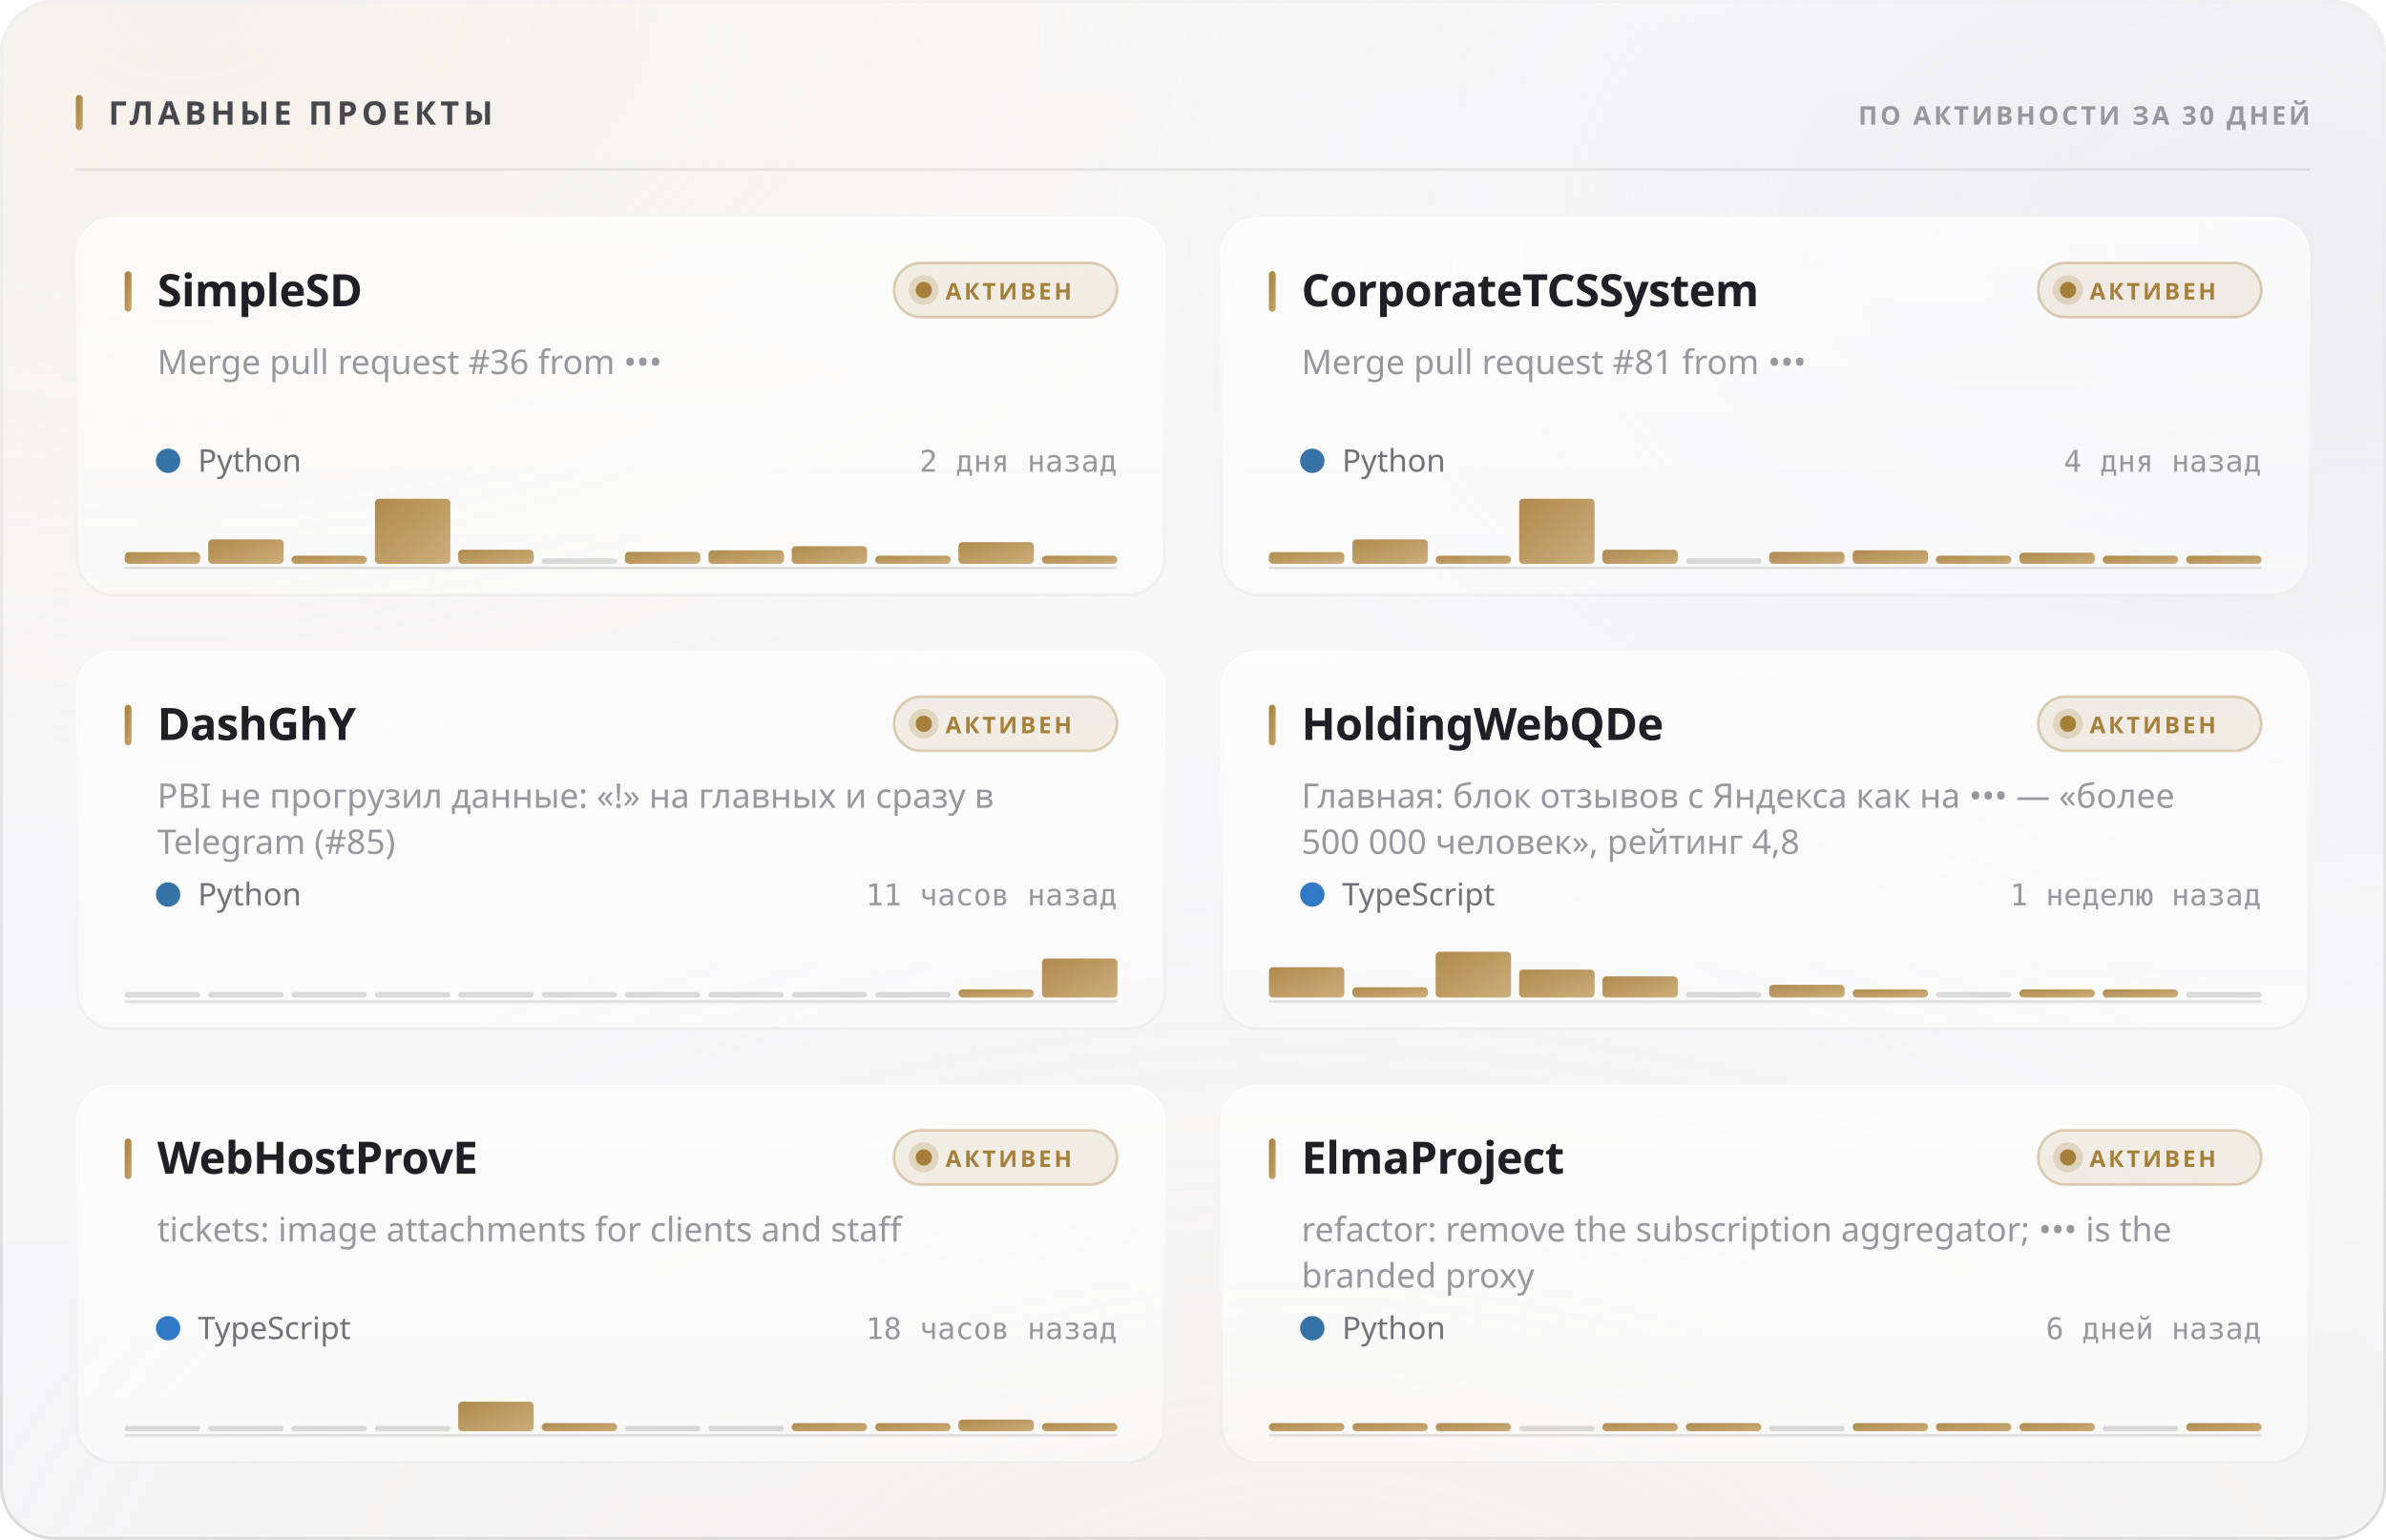
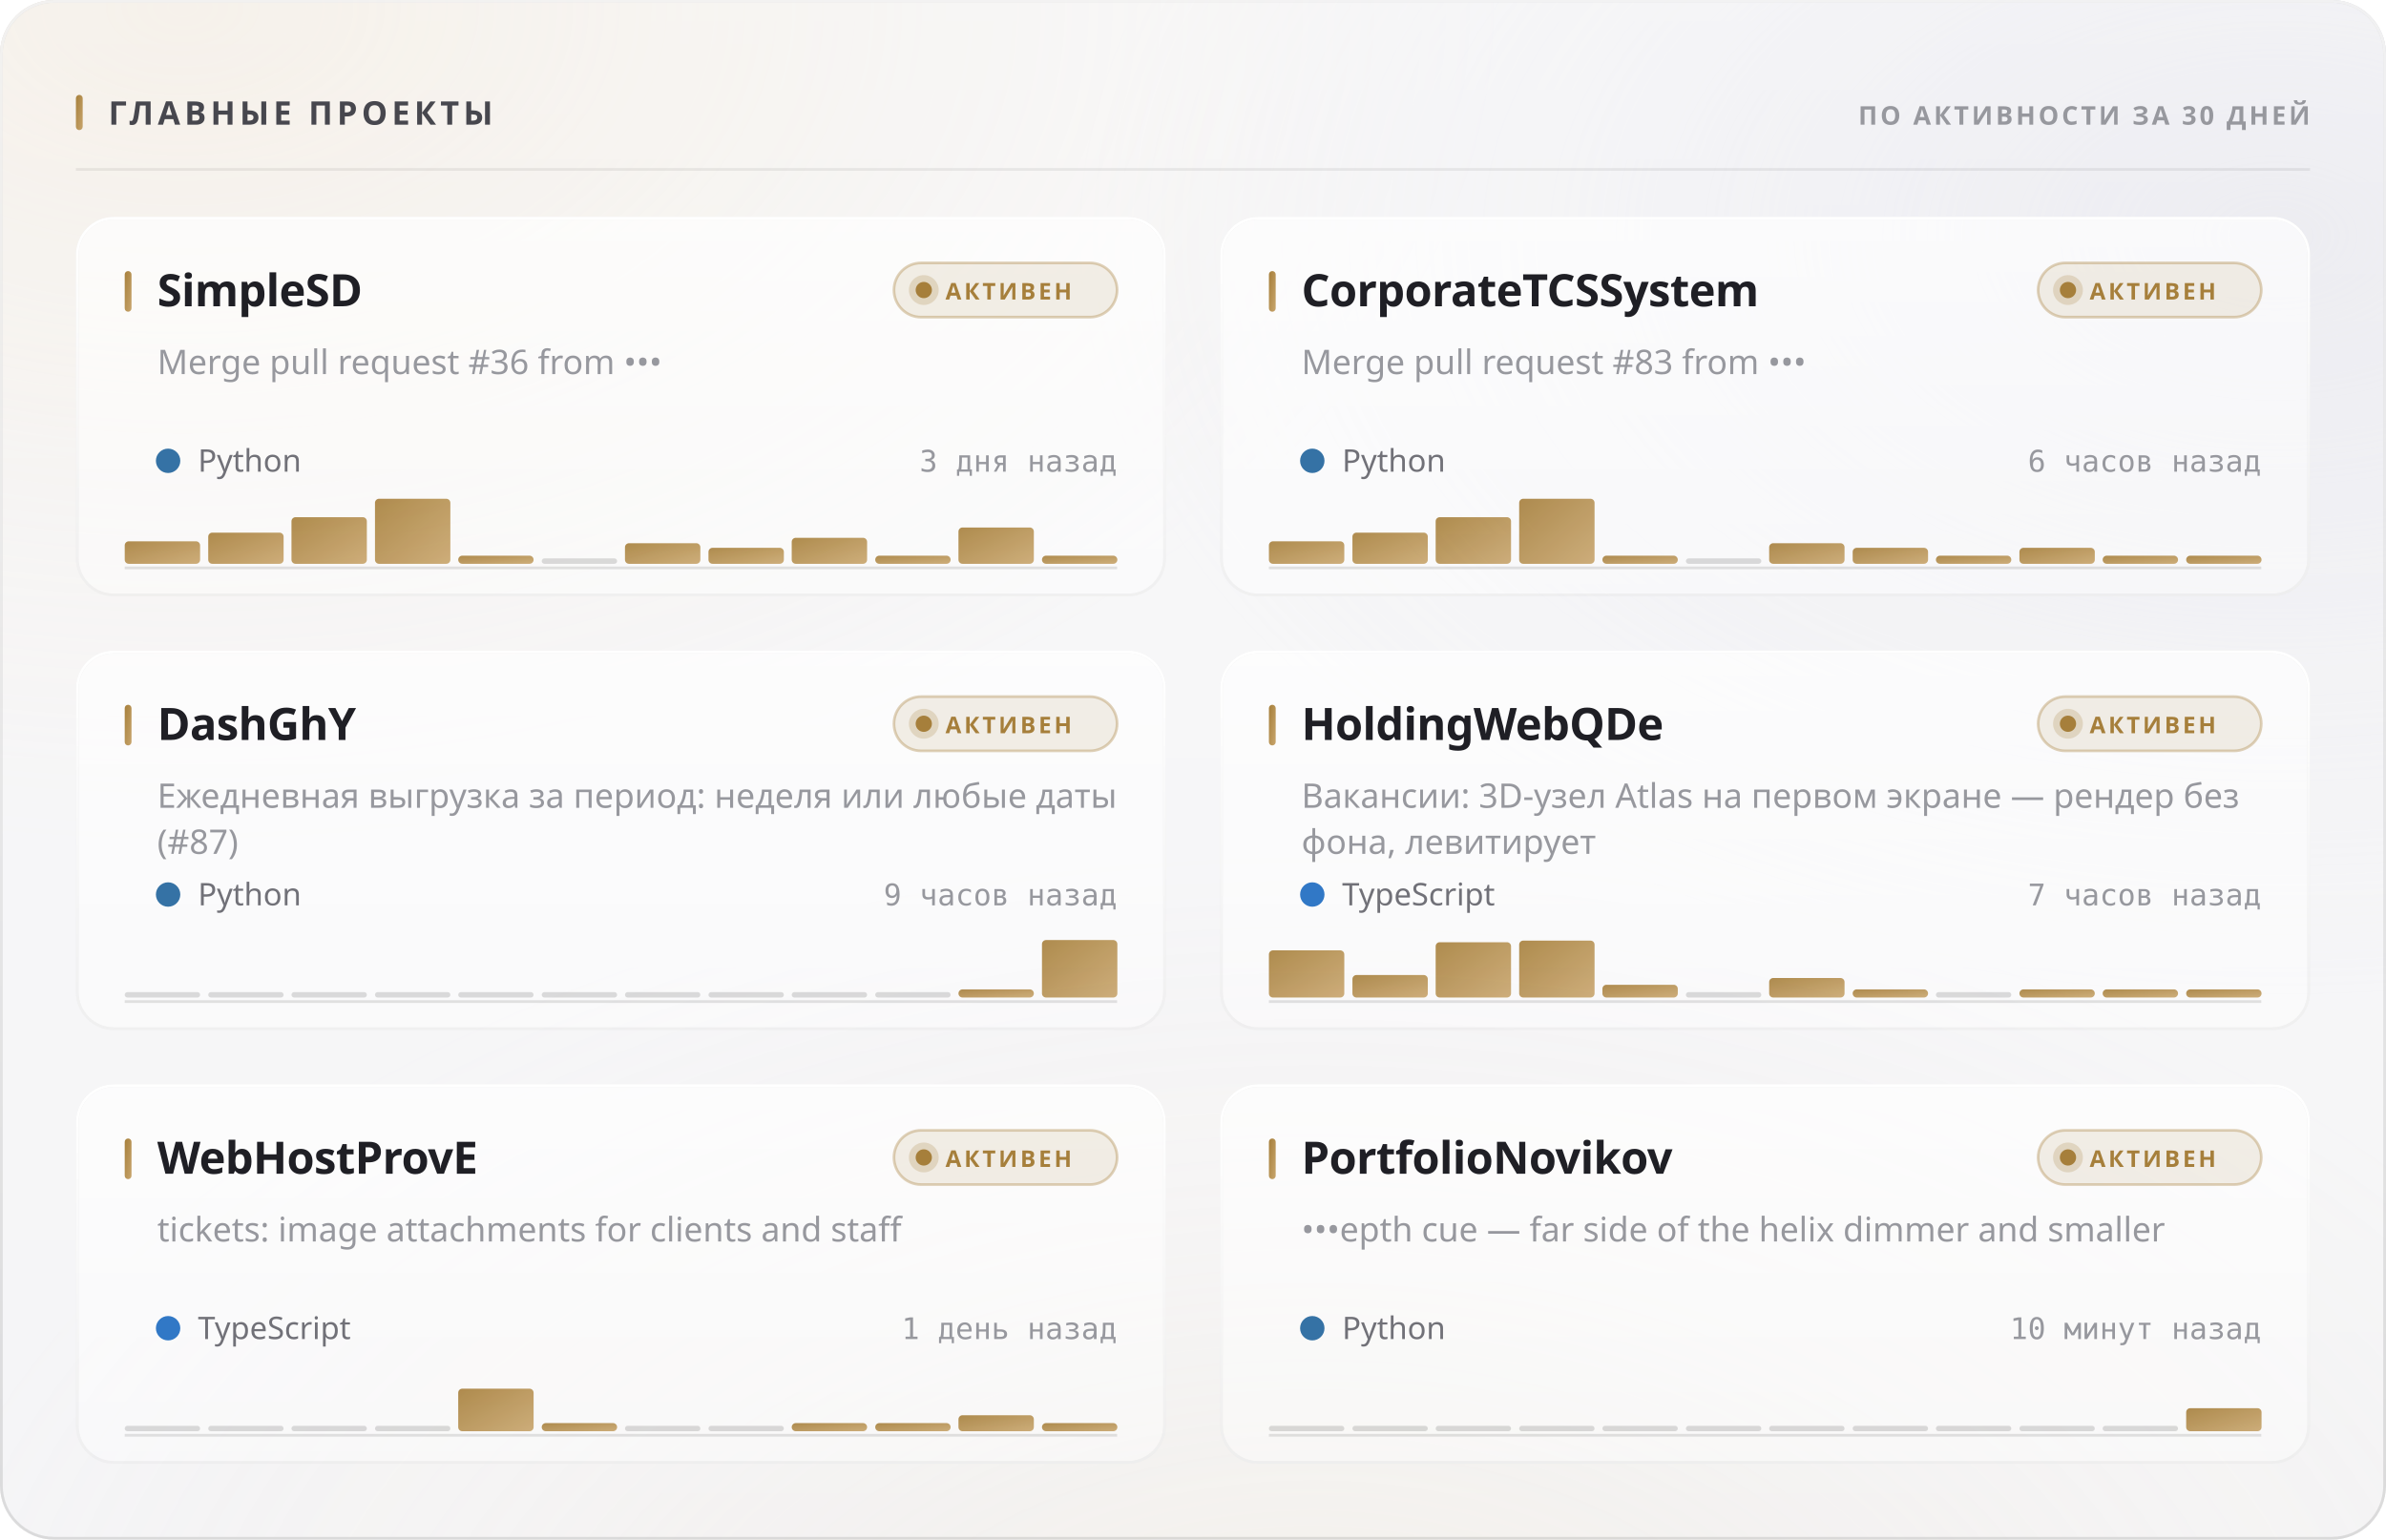
<svg xmlns="http://www.w3.org/2000/svg" width="880" height="568" viewBox="0 0 880 568" role="img">
  <style>
  text { font-family: -apple-system, BlinkMacSystemFont, 'Segoe UI', 'Noto Sans', Helvetica, Arial, sans-serif; }
  .mono { font-family: ui-monospace, 'SF Mono', 'Cascadia Mono', 'DejaVu Sans Mono', Menlo, Consolas, monospace; font-variant-numeric: tabular-nums; }
  .caps { letter-spacing: .1em; text-transform: uppercase; }

  @keyframes sheen  { from { transform: translateX(-120%); } to { transform: translateX(260%); } }
  @keyframes rise   { from { opacity: 0; transform: translateY(6px); } to { opacity: 1; transform: none; } }
  @keyframes slide  { from { opacity: 0; transform: translateX(-8px); } to { opacity: 1; transform: none; } }
  @keyframes grow   { from { transform: scaleY(0); } to { transform: scaleY(1); } }
  @keyframes widen  { from { transform: scaleX(0); } to { transform: scaleX(1); } }
  @keyframes draw   { from { stroke-dashoffset: 200; } to { stroke-dashoffset: 0; } }

  .sheen { animation: sheen 5.5s cubic-bezier(.45,0,.2,1) infinite; }
  .rise  { animation: rise .5s cubic-bezier(.16,1,.3,1) both; }
  .slide { animation: slide .42s cubic-bezier(.16,1,.3,1) both; }
  .bar   { transform-box: fill-box; transform-origin: 50% 100%;
           animation: grow .62s cubic-bezier(.16,1,.3,1) both; }
  .fill  { transform-box: fill-box; transform-origin: 0% 50%;
           animation: widen .8s cubic-bezier(.16,1,.3,1) both; }
  /* The hidden start state lives in the keyframes, never in the static rule.
     A renderer that ignores CSS animations then falls back to the FINISHED
     state — a drawn line, visible text — instead of an empty panel. */
  .spark { stroke-dasharray: 200;
           animation: draw 1.1s cubic-bezier(.16,1,.3,1) both; }

  @media (prefers-reduced-motion: reduce) {
    .sheen { animation: none; opacity: 0; }
    .rise, .slide, .bar, .fill, .spark { animation: none; opacity: 1; transform: none;
                                         stroke-dashoffset: 0; }
  }</style>
  <defs>
    <filter id="grain5" x="0" y="0" width="100%" height="100%">
      <feTurbulence type="fractalNoise" baseFrequency="0.85" numOctaves="3" stitchTiles="stitch" />
      <feColorMatrix type="saturate" values="0" />
    </filter>
    <linearGradient id="accent1" x1="0" y1="0" x2="1" y2="1">
      <stop offset="0%" stop-color="#a67f3b" />
      <stop offset="100%" stop-color="#c8a56c" />
    </linearGradient>
    <radialGradient id="aurora6" cx="0.08" cy="0" r="0.55">
      <stop offset="0%" stop-color="#e7c99a" stop-opacity="0.28" />
      <stop offset="55%" stop-color="#e7c99a" stop-opacity="0.098" />
      <stop offset="100%" stop-color="#e7c99a" stop-opacity="0" />
    </radialGradient>
    <radialGradient id="aurora7" cx="0.95" cy="0.15" r="0.5">
      <stop offset="0%" stop-color="#ccccdb" stop-opacity="0.45" />
      <stop offset="55%" stop-color="#ccccdb" stop-opacity="0.158" />
      <stop offset="100%" stop-color="#ccccdb" stop-opacity="0" />
    </radialGradient>
    <radialGradient id="aurora8" cx="0.55" cy="1.15" r="0.6">
      <stop offset="0%" stop-color="#ead4b3" stop-opacity="0.2" />
      <stop offset="55%" stop-color="#ead4b3" stop-opacity="0.07" />
      <stop offset="100%" stop-color="#ead4b3" stop-opacity="0" />
    </radialGradient>
    <linearGradient id="glass2" x1="0" y1="0" x2="0" y2="1">
      <stop offset="0%" stop-color="#ffffff" stop-opacity="0.42" />
      <stop offset="100%" stop-color="#ffffff" stop-opacity="0.16" />
    </linearGradient>
    <linearGradient id="rim3" x1="0" y1="0" x2="0" y2="1">
      <stop offset="0%" stop-color="#ffffff" stop-opacity="0.7" />
      <stop offset="100%" stop-color="#ffffff" stop-opacity="0.15" />
    </linearGradient>
    <linearGradient id="spec4" x1="0" y1="0" x2="1" y2="0">
      <stop offset="0%" stop-color="#ffffff" stop-opacity="0" />
      <stop offset="35%" stop-color="#ffffff" stop-opacity="0.72" />
      <stop offset="70%" stop-color="#ffffff" stop-opacity="0.252" />
      <stop offset="100%" stop-color="#ffffff" stop-opacity="0" />
    </linearGradient>
    <linearGradient id="cardglass9" x1="0" y1="0" x2="0" y2="1">
      <stop offset="0%" stop-color="#ffffff" stop-opacity="0.7" />
      <stop offset="100%" stop-color="#ffffff" stop-opacity="0.4" />
    </linearGradient>
    <linearGradient id="cardrim10" x1="0" y1="0" x2="0" y2="1">
      <stop offset="0%" stop-color="#ffffff" stop-opacity="1" />
      <stop offset="100%" stop-color="#ffffff" stop-opacity="0.3" />
    </linearGradient>
    <linearGradient id="cardspec11" x1="0" y1="0" x2="1" y2="0">
      <stop offset="0%" stop-color="#ffffff" stop-opacity="0" />
      <stop offset="35%" stop-color="#ffffff" stop-opacity="0.9" />
      <stop offset="70%" stop-color="#ffffff" stop-opacity="0.315" />
      <stop offset="100%" stop-color="#ffffff" stop-opacity="0" />
    </linearGradient>
    <linearGradient id="cardglass12" x1="0" y1="0" x2="0" y2="1">
      <stop offset="0%" stop-color="#ffffff" stop-opacity="0.7" />
      <stop offset="100%" stop-color="#ffffff" stop-opacity="0.4" />
    </linearGradient>
    <linearGradient id="cardrim13" x1="0" y1="0" x2="0" y2="1">
      <stop offset="0%" stop-color="#ffffff" stop-opacity="1" />
      <stop offset="100%" stop-color="#ffffff" stop-opacity="0.3" />
    </linearGradient>
    <linearGradient id="cardspec14" x1="0" y1="0" x2="1" y2="0">
      <stop offset="0%" stop-color="#ffffff" stop-opacity="0" />
      <stop offset="35%" stop-color="#ffffff" stop-opacity="0.9" />
      <stop offset="70%" stop-color="#ffffff" stop-opacity="0.315" />
      <stop offset="100%" stop-color="#ffffff" stop-opacity="0" />
    </linearGradient>
    <linearGradient id="cardglass15" x1="0" y1="0" x2="0" y2="1">
      <stop offset="0%" stop-color="#ffffff" stop-opacity="0.7" />
      <stop offset="100%" stop-color="#ffffff" stop-opacity="0.4" />
    </linearGradient>
    <linearGradient id="cardrim16" x1="0" y1="0" x2="0" y2="1">
      <stop offset="0%" stop-color="#ffffff" stop-opacity="1" />
      <stop offset="100%" stop-color="#ffffff" stop-opacity="0.3" />
    </linearGradient>
    <linearGradient id="cardspec17" x1="0" y1="0" x2="1" y2="0">
      <stop offset="0%" stop-color="#ffffff" stop-opacity="0" />
      <stop offset="35%" stop-color="#ffffff" stop-opacity="0.9" />
      <stop offset="70%" stop-color="#ffffff" stop-opacity="0.315" />
      <stop offset="100%" stop-color="#ffffff" stop-opacity="0" />
    </linearGradient>
    <linearGradient id="cardglass18" x1="0" y1="0" x2="0" y2="1">
      <stop offset="0%" stop-color="#ffffff" stop-opacity="0.7" />
      <stop offset="100%" stop-color="#ffffff" stop-opacity="0.4" />
    </linearGradient>
    <linearGradient id="cardrim19" x1="0" y1="0" x2="0" y2="1">
      <stop offset="0%" stop-color="#ffffff" stop-opacity="1" />
      <stop offset="100%" stop-color="#ffffff" stop-opacity="0.3" />
    </linearGradient>
    <linearGradient id="cardspec20" x1="0" y1="0" x2="1" y2="0">
      <stop offset="0%" stop-color="#ffffff" stop-opacity="0" />
      <stop offset="35%" stop-color="#ffffff" stop-opacity="0.9" />
      <stop offset="70%" stop-color="#ffffff" stop-opacity="0.315" />
      <stop offset="100%" stop-color="#ffffff" stop-opacity="0" />
    </linearGradient>
    <linearGradient id="cardglass21" x1="0" y1="0" x2="0" y2="1">
      <stop offset="0%" stop-color="#ffffff" stop-opacity="0.7" />
      <stop offset="100%" stop-color="#ffffff" stop-opacity="0.4" />
    </linearGradient>
    <linearGradient id="cardrim22" x1="0" y1="0" x2="0" y2="1">
      <stop offset="0%" stop-color="#ffffff" stop-opacity="1" />
      <stop offset="100%" stop-color="#ffffff" stop-opacity="0.3" />
    </linearGradient>
    <linearGradient id="cardspec23" x1="0" y1="0" x2="1" y2="0">
      <stop offset="0%" stop-color="#ffffff" stop-opacity="0" />
      <stop offset="35%" stop-color="#ffffff" stop-opacity="0.9" />
      <stop offset="70%" stop-color="#ffffff" stop-opacity="0.315" />
      <stop offset="100%" stop-color="#ffffff" stop-opacity="0" />
    </linearGradient>
    <linearGradient id="cardglass24" x1="0" y1="0" x2="0" y2="1">
      <stop offset="0%" stop-color="#ffffff" stop-opacity="0.7" />
      <stop offset="100%" stop-color="#ffffff" stop-opacity="0.4" />
    </linearGradient>
    <linearGradient id="cardrim25" x1="0" y1="0" x2="0" y2="1">
      <stop offset="0%" stop-color="#ffffff" stop-opacity="1" />
      <stop offset="100%" stop-color="#ffffff" stop-opacity="0.3" />
    </linearGradient>
    <linearGradient id="cardspec26" x1="0" y1="0" x2="1" y2="0">
      <stop offset="0%" stop-color="#ffffff" stop-opacity="0" />
      <stop offset="35%" stop-color="#ffffff" stop-opacity="0.9" />
      <stop offset="70%" stop-color="#ffffff" stop-opacity="0.315" />
      <stop offset="100%" stop-color="#ffffff" stop-opacity="0" />
    </linearGradient>
  </defs>
  <rect width="880" height="568" rx="20" fill="#f3f3f5" />
  <rect width="880" height="568" rx="20" fill="url(#aurora6)" />
  <rect width="880" height="568" rx="20" fill="url(#aurora7)" />
  <rect width="880" height="568" rx="20" fill="url(#aurora8)" />
  <rect width="880" height="568" rx="20" fill="url(#glass2)" />
  <rect width="880" height="568" rx="20" filter="url(#grain5)" opacity="0.06" style="mix-blend-mode:overlay" />
  <rect x=".5" y=".5" width="879" height="567" rx="19.5" fill="none" stroke="rgba(10,10,12,0.14)" />
  <rect x=".5" y=".5" width="879" height="567" rx="19.5" fill="none" stroke="url(#rim3)" />
  <path d="M20 1 H860" stroke="url(#spec4)" stroke-width="1.2" fill="none" />
  <rect x="28" y="35" width="2.5" height="13" rx="1.25" fill="url(#accent1)" />
  <text x="40" y="46" font-size="12" font-weight="700" fill="#47474e" letter-spacing="0.13em">ГЛАВНЫЕ ПРОЕКТЫ</text>
  <text x="852" y="46" font-size="9.5" font-weight="600" fill="#97989e" text-anchor="end" letter-spacing="0.11em">ПО АКТИВНОСТИ ЗА 30 ДНЕЙ</text>
  <path d="M28 62.5 H852" stroke="rgba(10,10,12,0.07)" stroke-width="1" />
  <g class="rise" opacity="1" style="">
    <rect x="28" y="80" width="402" height="140" rx="14" fill="url(#cardglass9)" />
    <rect x="28" y="80" width="402" height="140" rx="14" filter="url(#grain5)" opacity="0.048" style="mix-blend-mode:overlay" />
    <rect x="28.5" y="80.5" width="401" height="139" rx="13.5" fill="none" stroke="rgba(10,10,12,0.07)" />
    <rect x="28.5" y="80.5" width="401" height="139" rx="13.5" fill="none" stroke="url(#cardrim10)" />
    <path d="M42 81 H416" stroke="url(#cardspec11)" stroke-width="1" fill="none" />
    <rect x="46" y="100" width="2.5" height="15" rx="1.25" fill="url(#accent1)" />
    <text x="58" y="113" font-size="16.5" font-weight="700" fill="#1f1f25" letter-spacing="-0.01em">SimpleSD</text>
    <rect x="329.709" y="97" width="82.291" height="20" rx="10" fill="rgba(166,127,59,0.12)" stroke="rgba(166,127,59,0.35)" />
    <circle cx="340.709" cy="107" r="3" fill="#a67f3b" />
    <circle cx="340.709" cy="107" r="5.5" fill="#a67f3b" opacity=".22" />
    <text x="348.709" y="110.5" font-size="8.5" font-weight="700" fill="#a67f3b" letter-spacing="0.12em">АКТИВЕН</text>
    <text x="58" y="138" font-size="12.5" font-weight="400" fill="#97989e">Merge pull request #36 from •••</text>
    <circle cx="62" cy="170" r="4.5" fill="#3572A5" />
    <text x="73" y="174" font-size="11.5" font-weight="400" fill="#717178">Python</text>
-     <text x="412" y="174" font-size="11" font-weight="400" fill="#97989e" text-anchor="end" class="mono">2 дня назад</text>
+     <text x="412" y="174" font-size="11" font-weight="400" fill="#97989e" text-anchor="end" class="mono">3 дня назад</text>
    <path d="M46 209.5 H412" stroke="rgba(10,10,12,0.112)" stroke-width="1" />
    <g class="bar" style="animation-delay:0.18s">
-       <rect x="46.0" y="203.7" width="27.8" height="4.3" rx="1.5" fill="url(#accent1)" opacity="0.9" />
-       <rect x="76.8" y="199.0" width="27.8" height="9.0" rx="1.5" fill="url(#accent1)" opacity="0.9" />
-       <rect x="107.5" y="205.0" width="27.8" height="3.0" rx="1.5" fill="url(#accent1)" opacity="0.9" />
+       <rect x="46.0" y="199.7" width="27.8" height="8.3" rx="1.5" fill="url(#accent1)" opacity="0.9" />
+       <rect x="76.8" y="196.5" width="27.8" height="11.5" rx="1.5" fill="url(#accent1)" opacity="0.9" />
+       <rect x="107.5" y="190.8" width="27.8" height="17.2" rx="1.5" fill="url(#accent1)" opacity="0.9" />
      <rect x="138.3" y="184.0" width="27.8" height="24.0" rx="1.5" fill="url(#accent1)" opacity="0.9" />
-       <rect x="169.0" y="202.8" width="27.8" height="5.2" rx="1.5" fill="url(#accent1)" opacity="0.9" />
+       <rect x="169.0" y="205.0" width="27.8" height="3.0" rx="1.5" fill="url(#accent1)" opacity="0.9" />
      <rect x="199.8" y="206.0" width="27.8" height="2" rx="1" fill="rgba(10,10,12,0.14)" />
-       <rect x="230.5" y="203.6" width="27.8" height="4.4" rx="1.5" fill="url(#accent1)" opacity="0.9" />
-       <rect x="261.3" y="203.0" width="27.8" height="5.0" rx="1.5" fill="url(#accent1)" opacity="0.9" />
-       <rect x="292.0" y="201.5" width="27.8" height="6.5" rx="1.5" fill="url(#accent1)" opacity="0.9" />
+       <rect x="230.5" y="200.4" width="27.8" height="7.6" rx="1.5" fill="url(#accent1)" opacity="0.9" />
+       <rect x="261.3" y="202.1" width="27.8" height="5.9" rx="1.5" fill="url(#accent1)" opacity="0.9" />
+       <rect x="292.0" y="198.4" width="27.8" height="9.6" rx="1.5" fill="url(#accent1)" opacity="0.9" />
      <rect x="322.8" y="205.0" width="27.8" height="3.0" rx="1.5" fill="url(#accent1)" opacity="0.9" />
-       <rect x="353.5" y="200.0" width="27.8" height="8.0" rx="1.5" fill="url(#accent1)" opacity="0.9" />
+       <rect x="353.5" y="194.6" width="27.8" height="13.4" rx="1.5" fill="url(#accent1)" opacity="0.9" />
      <rect x="384.3" y="205.0" width="27.8" height="3.0" rx="1.5" fill="url(#accent1)" opacity="0.9" />
    </g>
  </g>
  <g class="rise" opacity="1" style=" animation-delay:0.055s;">
    <rect x="450" y="80" width="402" height="140" rx="14" fill="url(#cardglass12)" />
    <rect x="450" y="80" width="402" height="140" rx="14" filter="url(#grain5)" opacity="0.048" style="mix-blend-mode:overlay" />
    <rect x="450.5" y="80.5" width="401" height="139" rx="13.5" fill="none" stroke="rgba(10,10,12,0.07)" />
    <rect x="450.5" y="80.5" width="401" height="139" rx="13.5" fill="none" stroke="url(#cardrim13)" />
    <path d="M464 81 H838" stroke="url(#cardspec14)" stroke-width="1" fill="none" />
    <rect x="468" y="100" width="2.5" height="15" rx="1.25" fill="url(#accent1)" />
    <text x="480" y="113" font-size="16.5" font-weight="700" fill="#1f1f25" letter-spacing="-0.01em">CorporateTCSSystem</text>
    <rect x="751.709" y="97" width="82.291" height="20" rx="10" fill="rgba(166,127,59,0.12)" stroke="rgba(166,127,59,0.35)" />
    <circle cx="762.709" cy="107" r="3" fill="#a67f3b" />
    <circle cx="762.709" cy="107" r="5.5" fill="#a67f3b" opacity=".22" />
    <text x="770.709" y="110.5" font-size="8.5" font-weight="700" fill="#a67f3b" letter-spacing="0.12em">АКТИВЕН</text>
-     <text x="480" y="138" font-size="12.5" font-weight="400" fill="#97989e">Merge pull request #81 from •••</text>
+     <text x="480" y="138" font-size="12.5" font-weight="400" fill="#97989e">Merge pull request #83 from •••</text>
    <circle cx="484" cy="170" r="4.5" fill="#3572A5" />
    <text x="495" y="174" font-size="11.5" font-weight="400" fill="#717178">Python</text>
-     <text x="834" y="174" font-size="11" font-weight="400" fill="#97989e" text-anchor="end" class="mono">4 дня назад</text>
+     <text x="834" y="174" font-size="11" font-weight="400" fill="#97989e" text-anchor="end" class="mono">6 часов назад</text>
    <path d="M468 209.5 H834" stroke="rgba(10,10,12,0.112)" stroke-width="1" />
    <g class="bar" style="animation-delay:0.24s">
-       <rect x="468.0" y="203.7" width="27.8" height="4.3" rx="1.5" fill="url(#accent1)" opacity="0.9" />
-       <rect x="498.8" y="199.0" width="27.8" height="9.0" rx="1.5" fill="url(#accent1)" opacity="0.9" />
-       <rect x="529.5" y="205.0" width="27.8" height="3.0" rx="1.5" fill="url(#accent1)" opacity="0.9" />
+       <rect x="468.0" y="199.7" width="27.8" height="8.3" rx="1.5" fill="url(#accent1)" opacity="0.9" />
+       <rect x="498.8" y="196.5" width="27.8" height="11.5" rx="1.5" fill="url(#accent1)" opacity="0.9" />
+       <rect x="529.5" y="190.8" width="27.8" height="17.2" rx="1.5" fill="url(#accent1)" opacity="0.9" />
      <rect x="560.3" y="184.0" width="27.8" height="24.0" rx="1.5" fill="url(#accent1)" opacity="0.9" />
-       <rect x="591.0" y="202.8" width="27.8" height="5.2" rx="1.5" fill="url(#accent1)" opacity="0.9" />
+       <rect x="591.0" y="205.0" width="27.8" height="3.0" rx="1.5" fill="url(#accent1)" opacity="0.9" />
      <rect x="621.8" y="206.0" width="27.8" height="2" rx="1" fill="rgba(10,10,12,0.14)" />
-       <rect x="652.5" y="203.6" width="27.8" height="4.4" rx="1.5" fill="url(#accent1)" opacity="0.9" />
-       <rect x="683.3" y="203.0" width="27.8" height="5.0" rx="1.5" fill="url(#accent1)" opacity="0.9" />
+       <rect x="652.5" y="200.4" width="27.8" height="7.6" rx="1.5" fill="url(#accent1)" opacity="0.9" />
+       <rect x="683.3" y="202.1" width="27.8" height="5.9" rx="1.5" fill="url(#accent1)" opacity="0.9" />
      <rect x="714.0" y="205.0" width="27.8" height="3.0" rx="1.5" fill="url(#accent1)" opacity="0.9" />
-       <rect x="744.8" y="203.9" width="27.8" height="4.1" rx="1.5" fill="url(#accent1)" opacity="0.9" />
+       <rect x="744.8" y="202.1" width="27.8" height="5.9" rx="1.5" fill="url(#accent1)" opacity="0.9" />
      <rect x="775.5" y="205.0" width="27.8" height="3.0" rx="1.5" fill="url(#accent1)" opacity="0.9" />
      <rect x="806.3" y="205.0" width="27.8" height="3.0" rx="1.5" fill="url(#accent1)" opacity="0.9" />
    </g>
  </g>
  <g class="rise" opacity="1" style=" animation-delay:0.110s;">
    <rect x="28" y="240" width="402" height="140" rx="14" fill="url(#cardglass15)" />
    <rect x="28" y="240" width="402" height="140" rx="14" filter="url(#grain5)" opacity="0.048" style="mix-blend-mode:overlay" />
    <rect x="28.5" y="240.5" width="401" height="139" rx="13.5" fill="none" stroke="rgba(10,10,12,0.07)" />
    <rect x="28.5" y="240.5" width="401" height="139" rx="13.5" fill="none" stroke="url(#cardrim16)" />
    <path d="M42 241 H416" stroke="url(#cardspec17)" stroke-width="1" fill="none" />
    <rect x="46" y="260" width="2.5" height="15" rx="1.25" fill="url(#accent1)" />
    <text x="58" y="273" font-size="16.5" font-weight="700" fill="#1f1f25" letter-spacing="-0.01em">DashGhY</text>
    <rect x="329.709" y="257" width="82.291" height="20" rx="10" fill="rgba(166,127,59,0.12)" stroke="rgba(166,127,59,0.35)" />
    <circle cx="340.709" cy="267" r="3" fill="#a67f3b" />
    <circle cx="340.709" cy="267" r="5.5" fill="#a67f3b" opacity=".22" />
    <text x="348.709" y="270.5" font-size="8.5" font-weight="700" fill="#a67f3b" letter-spacing="0.12em">АКТИВЕН</text>
-     <text x="58" y="298" font-size="12.5" font-weight="400" fill="#97989e">PBI не прогрузил данные: «!» на главных и сразу в</text>
-     <text x="58" y="315" font-size="12.5" font-weight="400" fill="#97989e">Telegram (#85)</text>
+     <text x="58" y="298" font-size="12.5" font-weight="400" fill="#97989e">Ежедневная выгрузка за период: неделя или любые даты</text>
+     <text x="58" y="315" font-size="12.5" font-weight="400" fill="#97989e">(#87)</text>
    <circle cx="62" cy="330" r="4.5" fill="#3572A5" />
    <text x="73" y="334" font-size="11.5" font-weight="400" fill="#717178">Python</text>
-     <text x="412" y="334" font-size="11" font-weight="400" fill="#97989e" text-anchor="end" class="mono">11 часов назад</text>
+     <text x="412" y="334" font-size="11" font-weight="400" fill="#97989e" text-anchor="end" class="mono">9 часов назад</text>
    <path d="M46 369.5 H412" stroke="rgba(10,10,12,0.112)" stroke-width="1" />
    <g class="bar" style="animation-delay:0.3s">
      <rect x="46.0" y="366.0" width="27.8" height="2" rx="1" fill="rgba(10,10,12,0.14)" />
      <rect x="76.8" y="366.0" width="27.8" height="2" rx="1" fill="rgba(10,10,12,0.14)" />
      <rect x="107.5" y="366.0" width="27.8" height="2" rx="1" fill="rgba(10,10,12,0.14)" />
      <rect x="138.3" y="366.0" width="27.8" height="2" rx="1" fill="rgba(10,10,12,0.14)" />
      <rect x="169.0" y="366.0" width="27.8" height="2" rx="1" fill="rgba(10,10,12,0.14)" />
      <rect x="199.8" y="366.0" width="27.8" height="2" rx="1" fill="rgba(10,10,12,0.14)" />
      <rect x="230.5" y="366.0" width="27.8" height="2" rx="1" fill="rgba(10,10,12,0.14)" />
      <rect x="261.3" y="366.0" width="27.8" height="2" rx="1" fill="rgba(10,10,12,0.14)" />
      <rect x="292.0" y="366.0" width="27.8" height="2" rx="1" fill="rgba(10,10,12,0.14)" />
      <rect x="322.8" y="366.0" width="27.8" height="2" rx="1" fill="rgba(10,10,12,0.14)" />
      <rect x="353.5" y="365.0" width="27.8" height="3.0" rx="1.5" fill="url(#accent1)" opacity="0.9" />
-       <rect x="384.3" y="353.6" width="27.8" height="14.4" rx="1.5" fill="url(#accent1)" opacity="0.9" />
+       <rect x="384.3" y="346.8" width="27.8" height="21.2" rx="1.5" fill="url(#accent1)" opacity="0.9" />
    </g>
  </g>
  <g class="rise" opacity="1" style=" animation-delay:0.165s;">
    <rect x="450" y="240" width="402" height="140" rx="14" fill="url(#cardglass18)" />
    <rect x="450" y="240" width="402" height="140" rx="14" filter="url(#grain5)" opacity="0.048" style="mix-blend-mode:overlay" />
    <rect x="450.5" y="240.5" width="401" height="139" rx="13.5" fill="none" stroke="rgba(10,10,12,0.07)" />
    <rect x="450.5" y="240.5" width="401" height="139" rx="13.5" fill="none" stroke="url(#cardrim19)" />
    <path d="M464 241 H838" stroke="url(#cardspec20)" stroke-width="1" fill="none" />
    <rect x="468" y="260" width="2.5" height="15" rx="1.25" fill="url(#accent1)" />
    <text x="480" y="273" font-size="16.5" font-weight="700" fill="#1f1f25" letter-spacing="-0.01em">HoldingWebQDe</text>
    <rect x="751.709" y="257" width="82.291" height="20" rx="10" fill="rgba(166,127,59,0.12)" stroke="rgba(166,127,59,0.35)" />
    <circle cx="762.709" cy="267" r="3" fill="#a67f3b" />
    <circle cx="762.709" cy="267" r="5.5" fill="#a67f3b" opacity=".22" />
    <text x="770.709" y="270.5" font-size="8.5" font-weight="700" fill="#a67f3b" letter-spacing="0.12em">АКТИВЕН</text>
-     <text x="480" y="298" font-size="12.5" font-weight="400" fill="#97989e">Главная: блок отзывов с Яндекса как на ••• — «более</text>
-     <text x="480" y="315" font-size="12.5" font-weight="400" fill="#97989e">500 000 человек», рейтинг 4,8</text>
+     <text x="480" y="298" font-size="12.5" font-weight="400" fill="#97989e">Вакансии: 3D-узел Atlas на первом экране — рендер без</text>
+     <text x="480" y="315" font-size="12.5" font-weight="400" fill="#97989e">фона, левитирует</text>
    <circle cx="484" cy="330" r="4.5" fill="#3178c6" />
    <text x="495" y="334" font-size="11.5" font-weight="400" fill="#717178">TypeScript</text>
-     <text x="834" y="334" font-size="11" font-weight="400" fill="#97989e" text-anchor="end" class="mono">1 неделю назад</text>
+     <text x="834" y="334" font-size="11" font-weight="400" fill="#97989e" text-anchor="end" class="mono">7 часов назад</text>
    <path d="M468 369.5 H834" stroke="rgba(10,10,12,0.112)" stroke-width="1" />
    <g class="bar" style="animation-delay:0.36s">
-       <rect x="468.0" y="356.8" width="27.8" height="11.2" rx="1.5" fill="url(#accent1)" opacity="0.9" />
-       <rect x="498.8" y="364.2" width="27.8" height="3.8" rx="1.5" fill="url(#accent1)" opacity="0.9" />
-       <rect x="529.5" y="351.1" width="27.8" height="16.9" rx="1.5" fill="url(#accent1)" opacity="0.9" />
-       <rect x="560.3" y="357.7" width="27.8" height="10.3" rx="1.5" fill="url(#accent1)" opacity="0.9" />
-       <rect x="591.0" y="360.2" width="27.8" height="7.8" rx="1.5" fill="url(#accent1)" opacity="0.9" />
+       <rect x="468.0" y="350.6" width="27.8" height="17.4" rx="1.5" fill="url(#accent1)" opacity="0.9" />
+       <rect x="498.8" y="359.7" width="27.8" height="8.3" rx="1.5" fill="url(#accent1)" opacity="0.9" />
+       <rect x="529.5" y="347.6" width="27.8" height="20.4" rx="1.5" fill="url(#accent1)" opacity="0.9" />
+       <rect x="560.3" y="347.0" width="27.8" height="21.0" rx="1.5" fill="url(#accent1)" opacity="0.9" />
+       <rect x="591.0" y="363.3" width="27.8" height="4.7" rx="1.5" fill="url(#accent1)" opacity="0.9" />
      <rect x="621.8" y="366.0" width="27.8" height="2" rx="1" fill="rgba(10,10,12,0.14)" />
-       <rect x="652.5" y="363.3" width="27.8" height="4.7" rx="1.5" fill="url(#accent1)" opacity="0.9" />
+       <rect x="652.5" y="360.8" width="27.8" height="7.2" rx="1.5" fill="url(#accent1)" opacity="0.9" />
      <rect x="683.3" y="365.0" width="27.8" height="3.0" rx="1.5" fill="url(#accent1)" opacity="0.9" />
      <rect x="714.0" y="366.0" width="27.8" height="2" rx="1" fill="rgba(10,10,12,0.14)" />
      <rect x="744.8" y="365.0" width="27.8" height="3.0" rx="1.5" fill="url(#accent1)" opacity="0.9" />
      <rect x="775.5" y="365.0" width="27.8" height="3.0" rx="1.5" fill="url(#accent1)" opacity="0.9" />
-       <rect x="806.3" y="366.0" width="27.8" height="2" rx="1" fill="rgba(10,10,12,0.14)" />
+       <rect x="806.3" y="365.0" width="27.8" height="3.0" rx="1.5" fill="url(#accent1)" opacity="0.9" />
    </g>
  </g>
  <g class="rise" opacity="1" style=" animation-delay:0.220s;">
    <rect x="28" y="400" width="402" height="140" rx="14" fill="url(#cardglass21)" />
    <rect x="28" y="400" width="402" height="140" rx="14" filter="url(#grain5)" opacity="0.048" style="mix-blend-mode:overlay" />
    <rect x="28.5" y="400.5" width="401" height="139" rx="13.5" fill="none" stroke="rgba(10,10,12,0.07)" />
    <rect x="28.5" y="400.5" width="401" height="139" rx="13.5" fill="none" stroke="url(#cardrim22)" />
    <path d="M42 401 H416" stroke="url(#cardspec23)" stroke-width="1" fill="none" />
    <rect x="46" y="420" width="2.5" height="15" rx="1.25" fill="url(#accent1)" />
    <text x="58" y="433" font-size="16.5" font-weight="700" fill="#1f1f25" letter-spacing="-0.01em">WebHostProvE</text>
    <rect x="329.709" y="417" width="82.291" height="20" rx="10" fill="rgba(166,127,59,0.12)" stroke="rgba(166,127,59,0.35)" />
    <circle cx="340.709" cy="427" r="3" fill="#a67f3b" />
    <circle cx="340.709" cy="427" r="5.5" fill="#a67f3b" opacity=".22" />
    <text x="348.709" y="430.5" font-size="8.5" font-weight="700" fill="#a67f3b" letter-spacing="0.12em">АКТИВЕН</text>
    <text x="58" y="458" font-size="12.5" font-weight="400" fill="#97989e">tickets: image attachments for clients and staff</text>
    <circle cx="62" cy="490" r="4.5" fill="#3178c6" />
    <text x="73" y="494" font-size="11.5" font-weight="400" fill="#717178">TypeScript</text>
-     <text x="412" y="494" font-size="11" font-weight="400" fill="#97989e" text-anchor="end" class="mono">18 часов назад</text>
+     <text x="412" y="494" font-size="11" font-weight="400" fill="#97989e" text-anchor="end" class="mono">1 день назад</text>
    <path d="M46 529.5 H412" stroke="rgba(10,10,12,0.112)" stroke-width="1" />
    <g class="bar" style="animation-delay:0.42s">
      <rect x="46.0" y="526.0" width="27.8" height="2" rx="1" fill="rgba(10,10,12,0.14)" />
      <rect x="76.8" y="526.0" width="27.8" height="2" rx="1" fill="rgba(10,10,12,0.14)" />
      <rect x="107.5" y="526.0" width="27.8" height="2" rx="1" fill="rgba(10,10,12,0.14)" />
      <rect x="138.3" y="526.0" width="27.8" height="2" rx="1" fill="rgba(10,10,12,0.14)" />
-       <rect x="169.0" y="517.1" width="27.8" height="10.9" rx="1.5" fill="url(#accent1)" opacity="0.9" />
+       <rect x="169.0" y="512.3" width="27.8" height="15.7" rx="1.5" fill="url(#accent1)" opacity="0.9" />
      <rect x="199.8" y="525.0" width="27.8" height="3.0" rx="1.5" fill="url(#accent1)" opacity="0.9" />
      <rect x="230.5" y="526.0" width="27.8" height="2" rx="1" fill="rgba(10,10,12,0.14)" />
      <rect x="261.3" y="526.0" width="27.8" height="2" rx="1" fill="rgba(10,10,12,0.14)" />
      <rect x="292.0" y="525.0" width="27.8" height="3.0" rx="1.5" fill="url(#accent1)" opacity="0.9" />
      <rect x="322.8" y="525.0" width="27.8" height="3.0" rx="1.5" fill="url(#accent1)" opacity="0.9" />
-       <rect x="353.5" y="523.7" width="27.8" height="4.3" rx="1.5" fill="url(#accent1)" opacity="0.9" />
+       <rect x="353.5" y="522.1" width="27.8" height="5.9" rx="1.5" fill="url(#accent1)" opacity="0.9" />
      <rect x="384.3" y="525.0" width="27.8" height="3.0" rx="1.5" fill="url(#accent1)" opacity="0.9" />
    </g>
  </g>
  <g class="rise" opacity="1" style=" animation-delay:0.275s;">
    <rect x="450" y="400" width="402" height="140" rx="14" fill="url(#cardglass24)" />
    <rect x="450" y="400" width="402" height="140" rx="14" filter="url(#grain5)" opacity="0.048" style="mix-blend-mode:overlay" />
    <rect x="450.5" y="400.5" width="401" height="139" rx="13.5" fill="none" stroke="rgba(10,10,12,0.07)" />
    <rect x="450.5" y="400.5" width="401" height="139" rx="13.5" fill="none" stroke="url(#cardrim25)" />
    <path d="M464 401 H838" stroke="url(#cardspec26)" stroke-width="1" fill="none" />
    <rect x="468" y="420" width="2.5" height="15" rx="1.25" fill="url(#accent1)" />
-     <text x="480" y="433" font-size="16.5" font-weight="700" fill="#1f1f25" letter-spacing="-0.01em">ElmaProject</text>
+     <text x="480" y="433" font-size="16.5" font-weight="700" fill="#1f1f25" letter-spacing="-0.01em">PortfolioNovikov</text>
    <rect x="751.709" y="417" width="82.291" height="20" rx="10" fill="rgba(166,127,59,0.12)" stroke="rgba(166,127,59,0.35)" />
    <circle cx="762.709" cy="427" r="3" fill="#a67f3b" />
    <circle cx="762.709" cy="427" r="5.5" fill="#a67f3b" opacity=".22" />
    <text x="770.709" y="430.5" font-size="8.5" font-weight="700" fill="#a67f3b" letter-spacing="0.12em">АКТИВЕН</text>
-     <text x="480" y="458" font-size="12.5" font-weight="400" fill="#97989e">refactor: remove the subscription aggregator; ••• is the</text>
-     <text x="480" y="475" font-size="12.5" font-weight="400" fill="#97989e">branded proxy</text>
+     <text x="480" y="458" font-size="12.5" font-weight="400" fill="#97989e">•••epth cue — far side of the helix dimmer and smaller</text>
    <circle cx="484" cy="490" r="4.5" fill="#3572A5" />
    <text x="495" y="494" font-size="11.5" font-weight="400" fill="#717178">Python</text>
-     <text x="834" y="494" font-size="11" font-weight="400" fill="#97989e" text-anchor="end" class="mono">6 дней назад</text>
+     <text x="834" y="494" font-size="11" font-weight="400" fill="#97989e" text-anchor="end" class="mono">10 минут назад</text>
    <path d="M468 529.5 H834" stroke="rgba(10,10,12,0.112)" stroke-width="1" />
    <g class="bar" style="animation-delay:0.48s">
-       <rect x="468.0" y="525.0" width="27.8" height="3.0" rx="1.5" fill="url(#accent1)" opacity="0.9" />
-       <rect x="498.8" y="525.0" width="27.8" height="3.0" rx="1.5" fill="url(#accent1)" opacity="0.9" />
-       <rect x="529.5" y="525.0" width="27.8" height="3.0" rx="1.5" fill="url(#accent1)" opacity="0.9" />
+       <rect x="468.0" y="526.0" width="27.8" height="2" rx="1" fill="rgba(10,10,12,0.14)" />
+       <rect x="498.8" y="526.0" width="27.8" height="2" rx="1" fill="rgba(10,10,12,0.14)" />
+       <rect x="529.5" y="526.0" width="27.8" height="2" rx="1" fill="rgba(10,10,12,0.14)" />
      <rect x="560.3" y="526.0" width="27.8" height="2" rx="1" fill="rgba(10,10,12,0.14)" />
-       <rect x="591.0" y="525.0" width="27.8" height="3.0" rx="1.5" fill="url(#accent1)" opacity="0.9" />
-       <rect x="621.8" y="525.0" width="27.8" height="3.0" rx="1.5" fill="url(#accent1)" opacity="0.9" />
+       <rect x="591.0" y="526.0" width="27.8" height="2" rx="1" fill="rgba(10,10,12,0.14)" />
+       <rect x="621.8" y="526.0" width="27.8" height="2" rx="1" fill="rgba(10,10,12,0.14)" />
      <rect x="652.5" y="526.0" width="27.8" height="2" rx="1" fill="rgba(10,10,12,0.14)" />
-       <rect x="683.3" y="525.0" width="27.8" height="3.0" rx="1.5" fill="url(#accent1)" opacity="0.9" />
-       <rect x="714.0" y="525.0" width="27.8" height="3.0" rx="1.5" fill="url(#accent1)" opacity="0.9" />
-       <rect x="744.8" y="525.0" width="27.8" height="3.0" rx="1.5" fill="url(#accent1)" opacity="0.9" />
+       <rect x="683.3" y="526.0" width="27.8" height="2" rx="1" fill="rgba(10,10,12,0.14)" />
+       <rect x="714.0" y="526.0" width="27.8" height="2" rx="1" fill="rgba(10,10,12,0.14)" />
+       <rect x="744.8" y="526.0" width="27.8" height="2" rx="1" fill="rgba(10,10,12,0.14)" />
      <rect x="775.5" y="526.0" width="27.8" height="2" rx="1" fill="rgba(10,10,12,0.14)" />
-       <rect x="806.3" y="525.0" width="27.8" height="3.0" rx="1.5" fill="url(#accent1)" opacity="0.9" />
+       <rect x="806.3" y="519.5" width="27.8" height="8.5" rx="1.5" fill="url(#accent1)" opacity="0.9" />
    </g>
  </g>
</svg>
